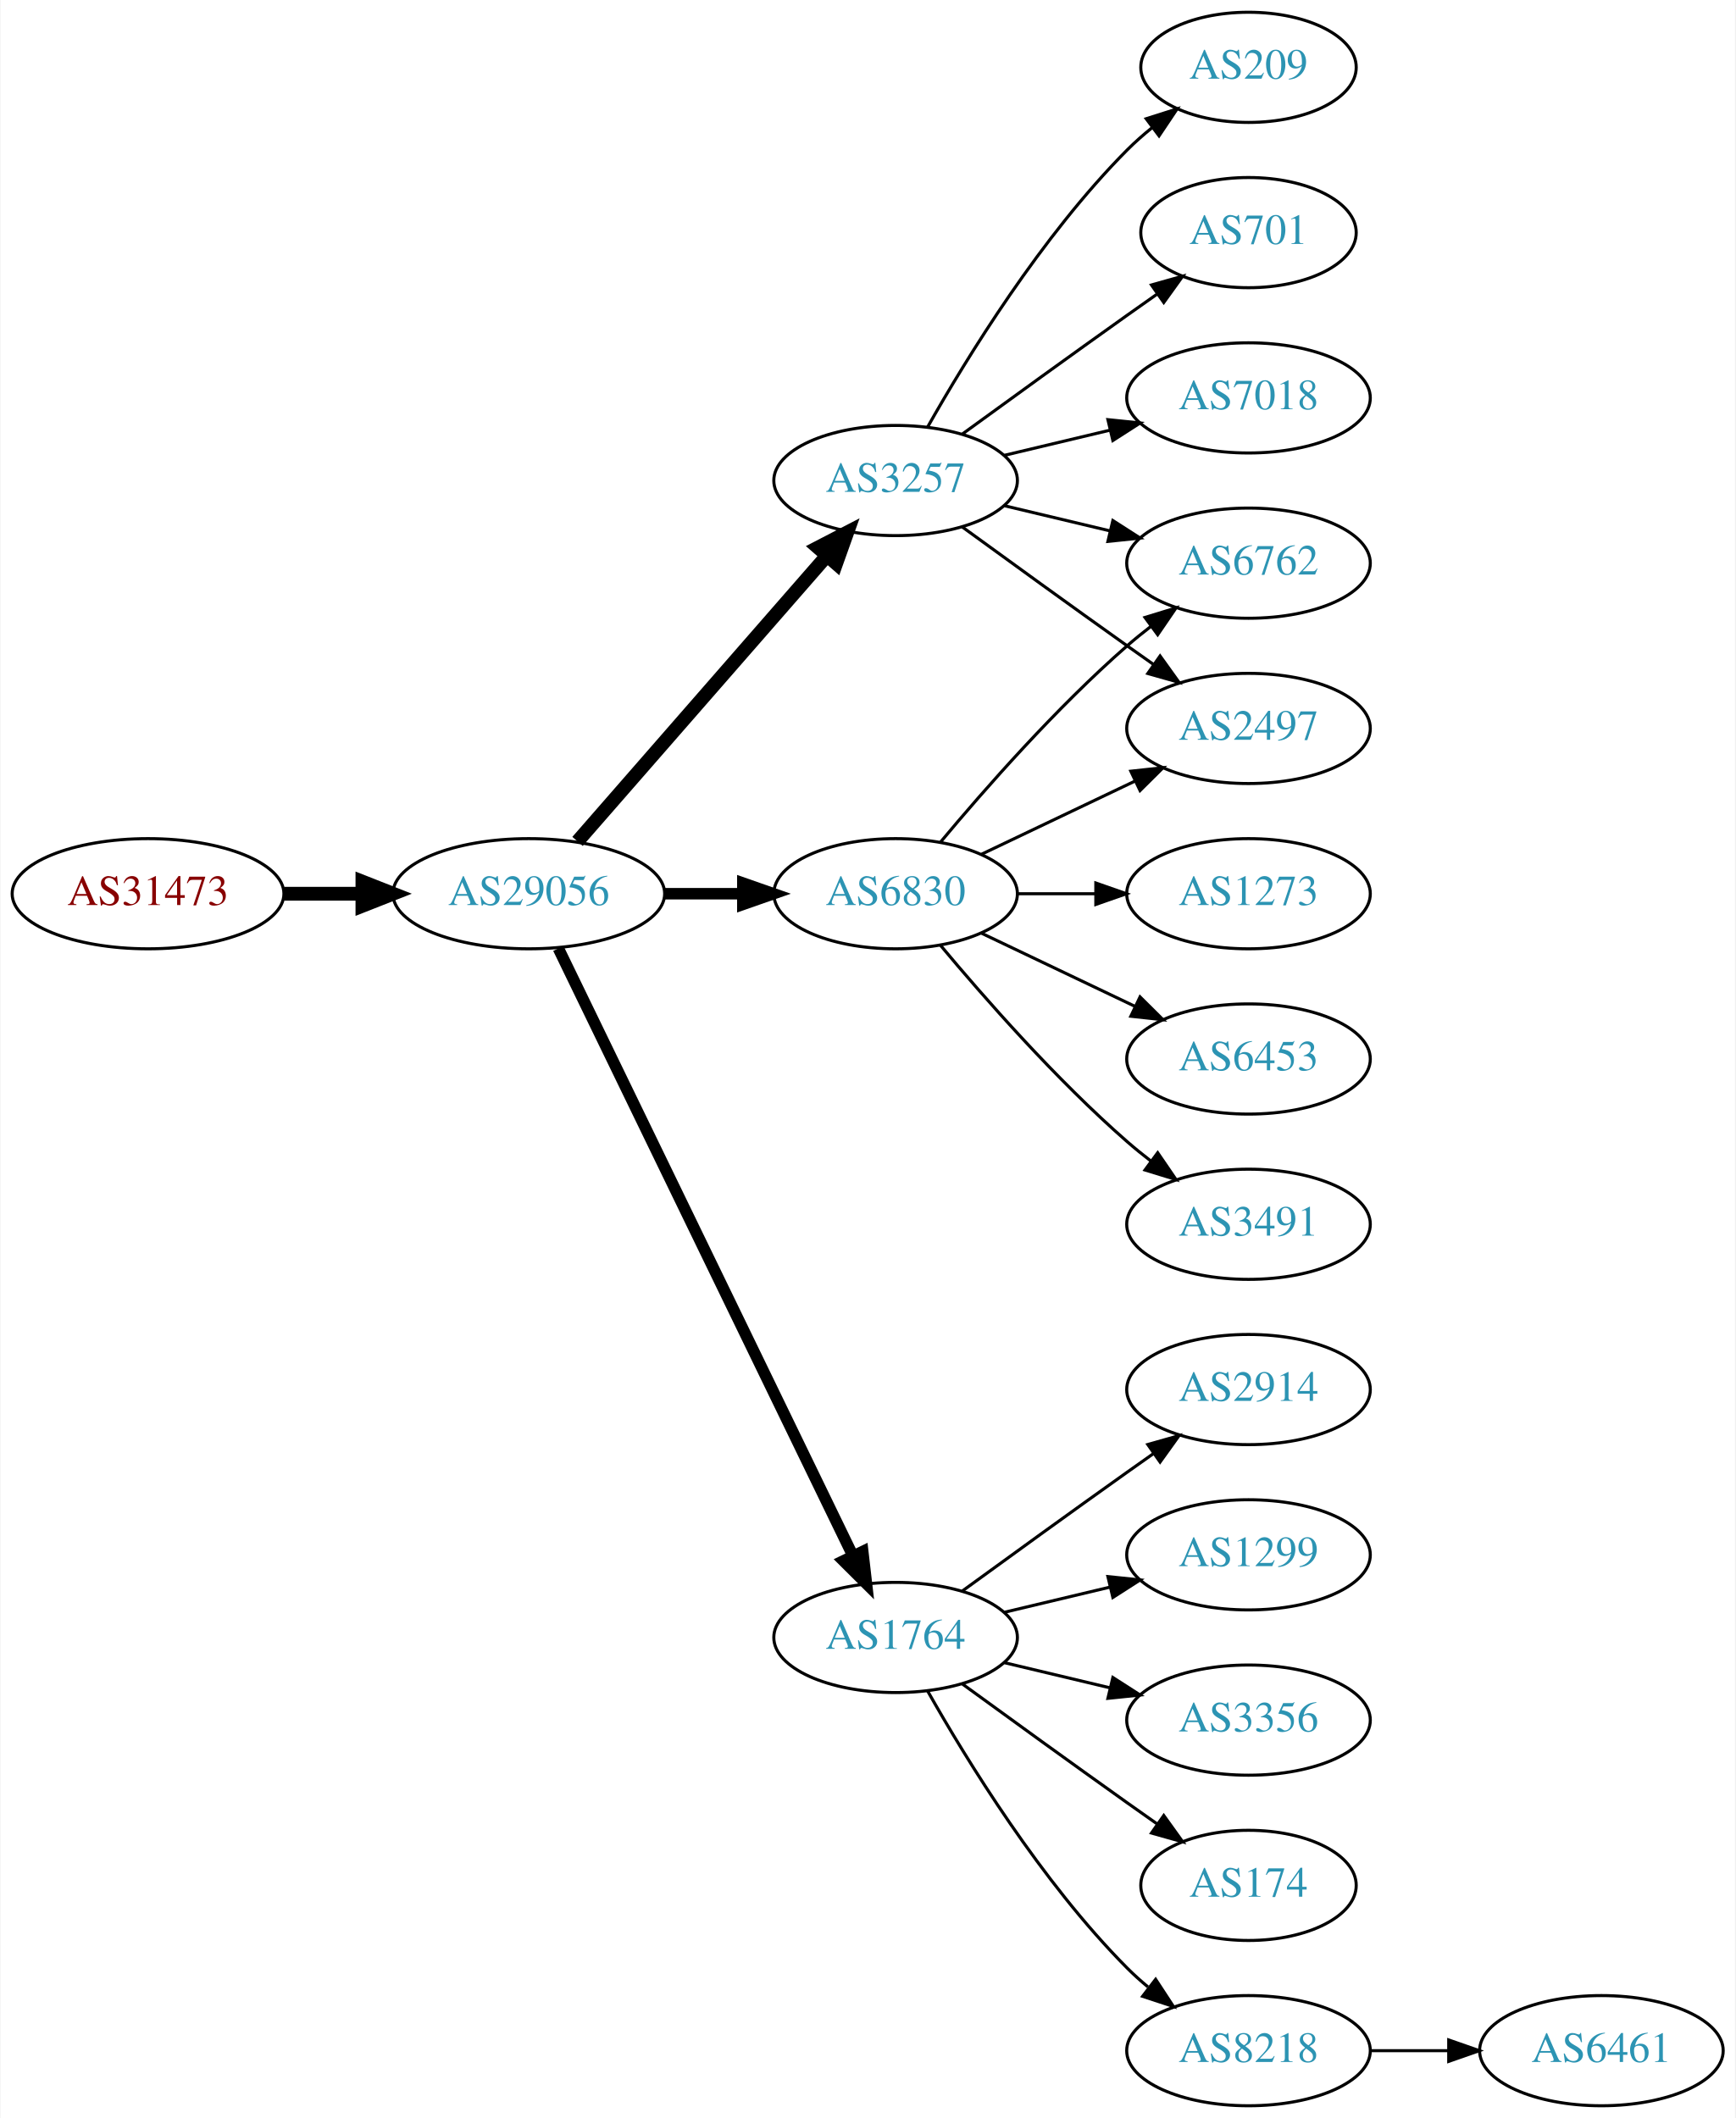
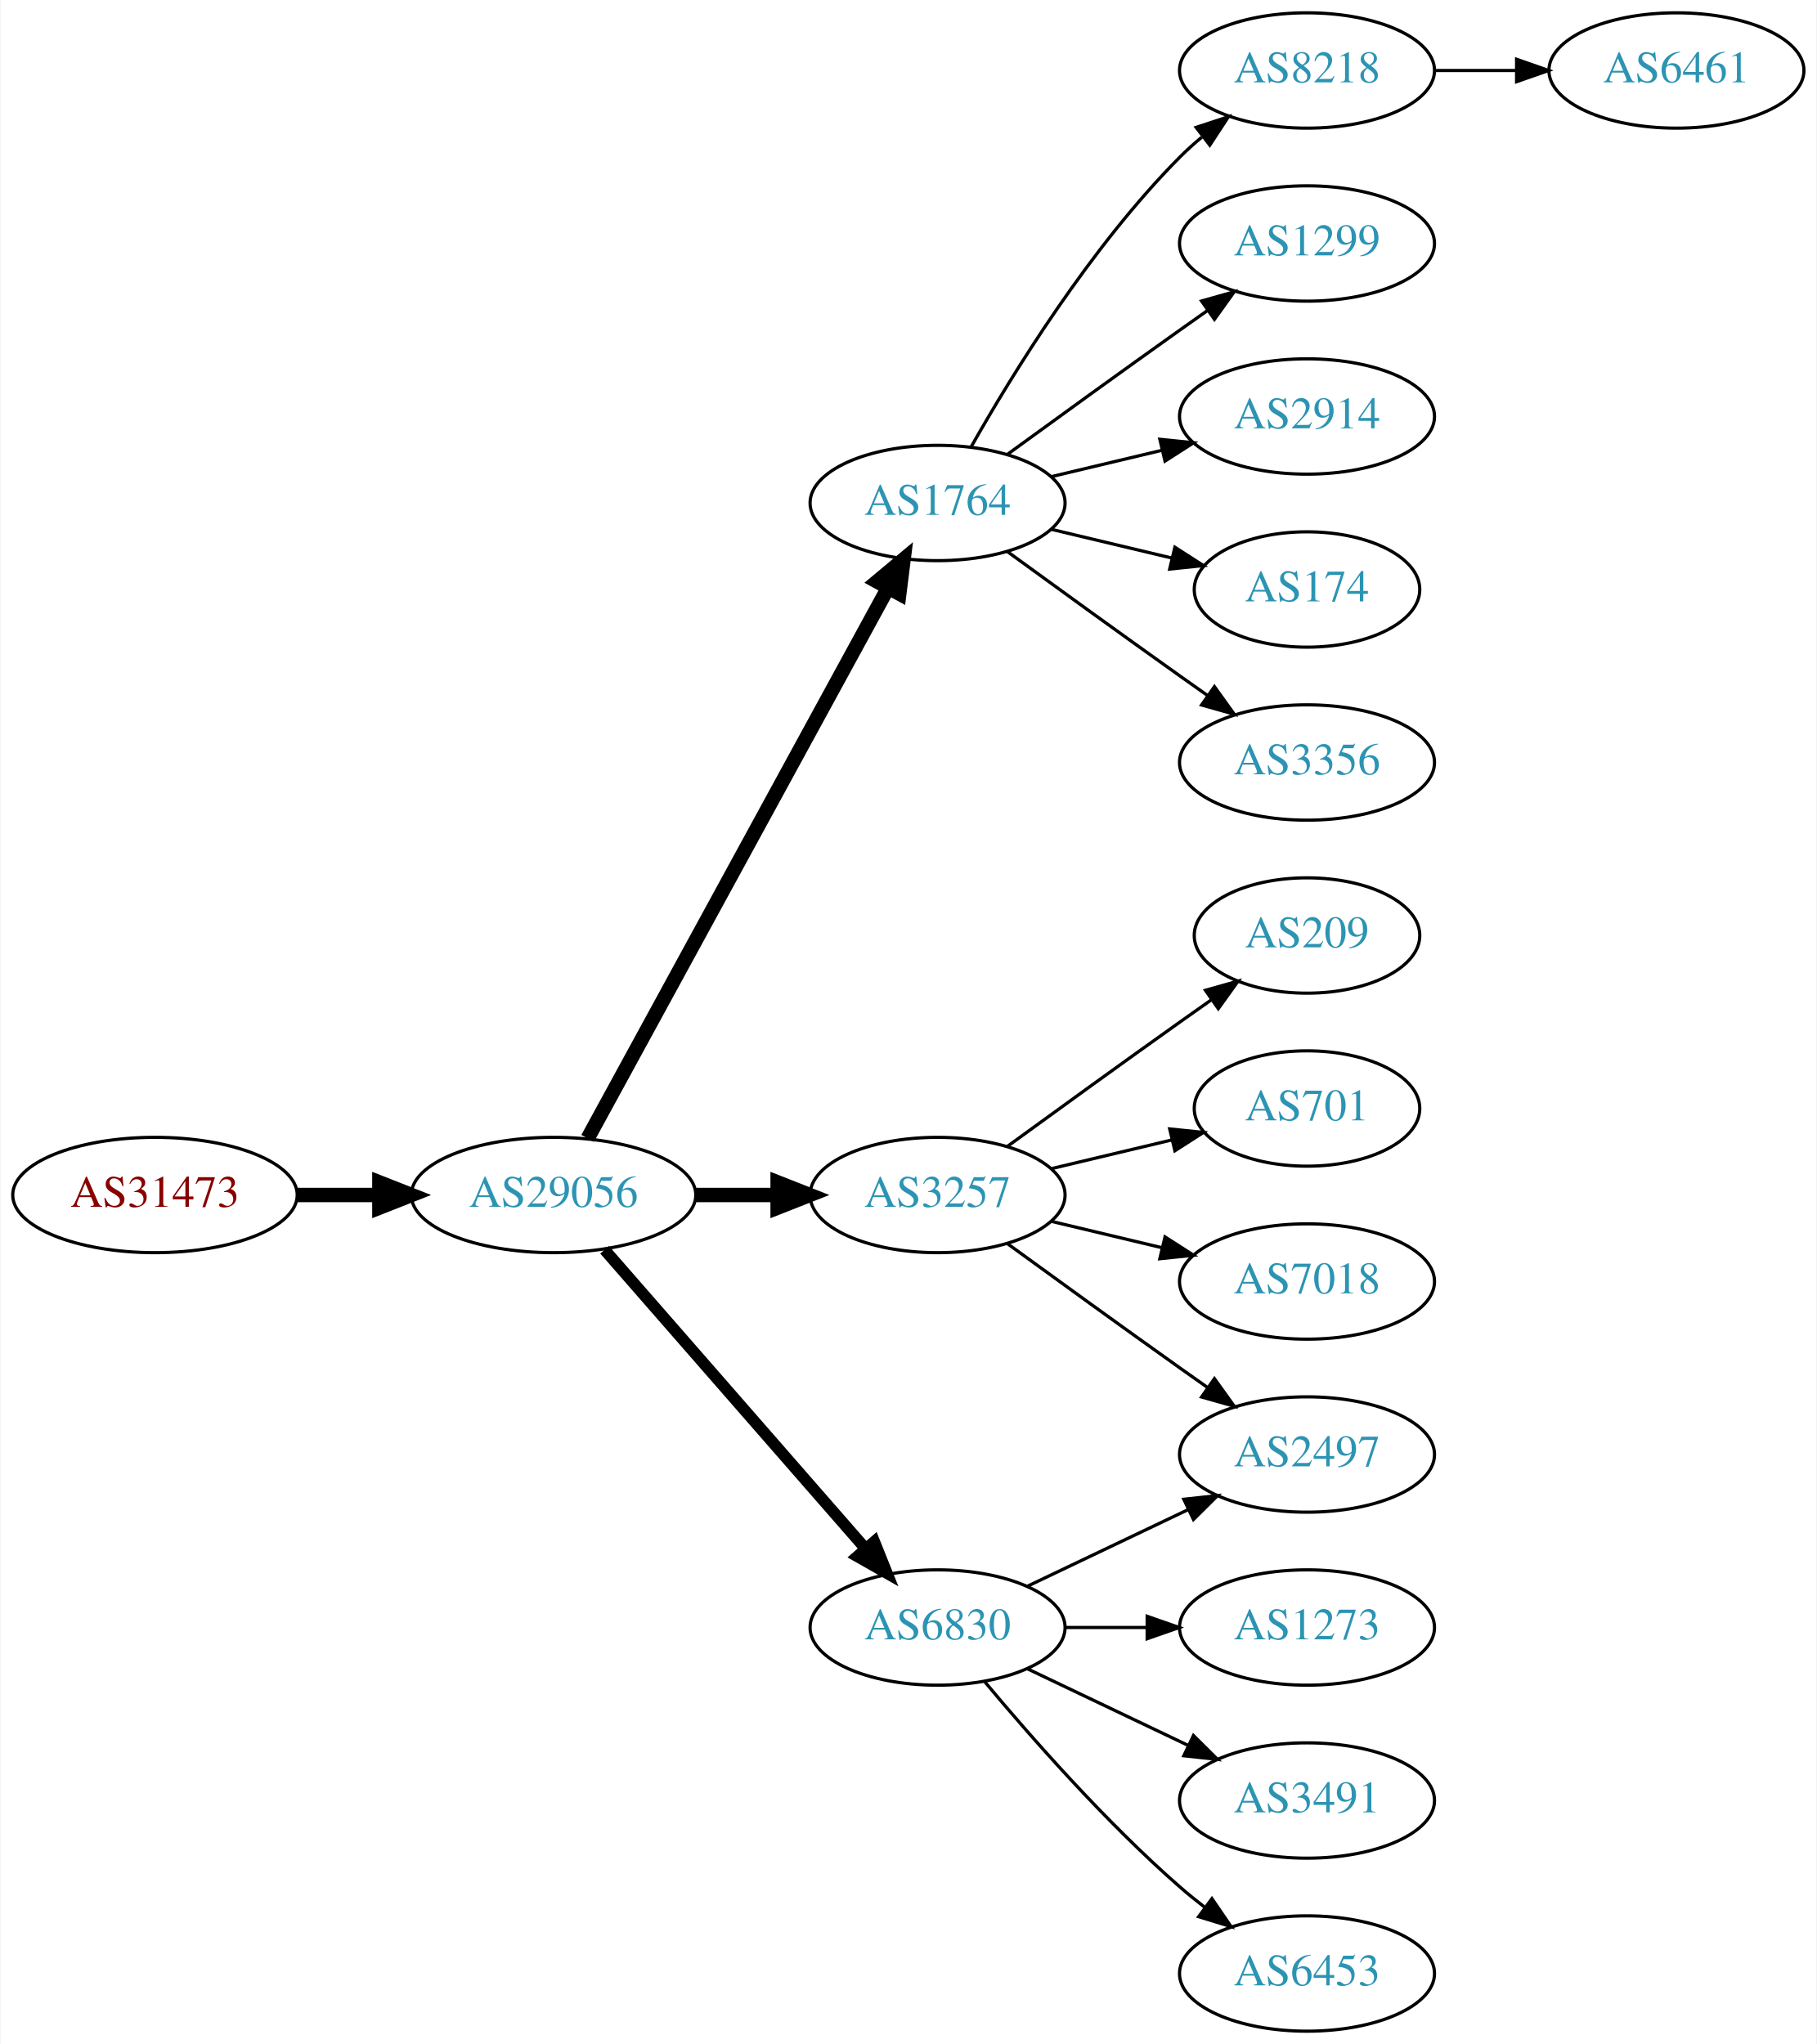
- <svg xmlns="http://www.w3.org/2000/svg" xmlns:xlink="http://www.w3.org/1999/xlink" width="567pt" height="692pt" viewBox="0.00 0.00 566.66 692.00">
-   <g id="graph0" class="graph" transform="scale(1 1) rotate(0) translate(4 688)">
-     <polygon fill="white" stroke="none" points="-4,4 -4,-688 562.663,-688 562.663,4 -4,4" />
+ <svg xmlns="http://www.w3.org/2000/svg" xmlns:xlink="http://www.w3.org/1999/xlink" width="567pt" height="638pt" viewBox="0.00 0.00 566.66 638.00">
+   <g id="graph0" class="graph" transform="scale(1 1) rotate(0) translate(4 634)">
+     <polygon fill="white" stroke="none" points="-4,4 -4,-634 562.663,-634 562.663,4 -4,4" />
    <g id="node1" class="node">
      <g id="a_node1">
        <a xlink:href="/asn/31473" xlink:title="AS31473 ~ BearingPoint Technology GmbH [AT]">
-           <ellipse fill="#ffffff" stroke="black" cx="44.196" cy="-396" rx="44.393" ry="18" />
-           <text text-anchor="middle" x="44.196" y="-392.3" font-family="Times,serif" font-size="14.00" fill="#880000">AS31473</text>
+           <ellipse fill="#ffffff" stroke="black" cx="44.196" cy="-261" rx="44.393" ry="18" />
+           <text text-anchor="middle" x="44.196" y="-257.3" font-family="Times,serif" font-size="14.00" fill="#880000">AS31473</text>
        </a>
      </g>
    </g>
    <g id="node2" class="node">
      <g id="a_node2">
        <a xlink:href="/asn/29056" xlink:title="AS29056 ~ Citycom Telekommunikation GmbH [AT]">
-           <ellipse fill="#ffffff" stroke="black" cx="168.588" cy="-396" rx="44.393" ry="18" />
-           <text text-anchor="middle" x="168.588" y="-392.3" font-family="Times,serif" font-size="14.00" fill="#2c94b3">AS29056</text>
+           <ellipse fill="#ffffff" stroke="black" cx="168.588" cy="-261" rx="44.393" ry="18" />
+           <text text-anchor="middle" x="168.588" y="-257.3" font-family="Times,serif" font-size="14.00" fill="#2c94b3">AS29056</text>
        </a>
      </g>
    </g>
    <g id="edge1" class="edge">
-       <path fill="none" stroke="black" stroke-width="4.5" d="M88.692,-396C96.898,-396 105.569,-396 114.041,-396" />
-       <polygon fill="black" stroke="black" stroke-width="4.5" points="114.233,-399.938 124.233,-396 114.233,-392.063 114.233,-399.938" />
+       <path fill="none" stroke="black" stroke-width="4.5" d="M88.692,-261C96.898,-261 105.569,-261 114.041,-261" />
+       <polygon fill="black" stroke="black" stroke-width="4.5" points="114.233,-264.938 124.233,-261 114.233,-257.063 114.233,-264.938" />
    </g>
    <g id="node3" class="node">
      <g id="a_node3">
-         <a xlink:href="/asn/3257" xlink:title="AS3257 ~ GTT [DE]">
-           <ellipse fill="#ffffff" stroke="black" cx="288.431" cy="-531" rx="39.794" ry="18" />
-           <text text-anchor="middle" x="288.431" y="-527.3" font-family="Times,serif" font-size="14.00" fill="#2c94b3">AS3257</text>
+         <a xlink:href="/asn/1764" xlink:title="AS1764 ~ NEXTLAYER-AS [AT]">
+           <ellipse fill="#ffffff" stroke="black" cx="288.431" cy="-477" rx="39.794" ry="18" />
+           <text text-anchor="middle" x="288.431" y="-473.3" font-family="Times,serif" font-size="14.00" fill="#2c94b3">AS1764</text>
        </a>
      </g>
    </g>
    <g id="edge2" class="edge">
-       <path fill="none" stroke="black" stroke-width="4.5" d="M184.513,-413.098C205.056,-436.631 242.175,-479.155 265.771,-506.187" />
-       <polygon fill="black" stroke="black" stroke-width="4.5" points="263.085,-509.097 272.627,-514.041 269.017,-503.918 263.085,-509.097" />
+       <path fill="none" stroke="black" stroke-width="4.5" d="M179.232,-278.676C199.913,-316.584 248.626,-405.873 273.005,-450.559" />
+       <polygon fill="black" stroke="black" stroke-width="4.5" points="269.573,-452.49 277.819,-459.383 276.486,-448.718 269.573,-452.49" />
    </g>
    <g id="node4" class="node">
      <g id="a_node4">
-         <a xlink:href="/asn/6830" xlink:title="AS6830 ~ LGI-UPC [AT]">
-           <ellipse fill="#ffffff" stroke="black" cx="288.431" cy="-396" rx="39.794" ry="18" />
-           <text text-anchor="middle" x="288.431" y="-392.3" font-family="Times,serif" font-size="14.00" fill="#2c94b3">AS6830</text>
+         <a xlink:href="/asn/3257" xlink:title="AS3257 ~ GTT [DE]">
+           <ellipse fill="#ffffff" stroke="black" cx="288.431" cy="-261" rx="39.794" ry="18" />
+           <text text-anchor="middle" x="288.431" y="-257.3" font-family="Times,serif" font-size="14.00" fill="#2c94b3">AS3257</text>
        </a>
      </g>
    </g>
    <g id="edge3" class="edge">
-       <path fill="none" stroke="black" stroke-width="3.75" d="M212.799,-396C221.112,-396 229.875,-396 238.357,-396" />
-       <polygon fill="black" stroke="black" stroke-width="3.75" points="238.516,-399.5 248.516,-396 238.516,-392.5 238.516,-399.5" />
+       <path fill="none" stroke="black" stroke-width="4.5" d="M212.799,-261C221.112,-261 229.875,-261 238.357,-261" />
+       <polygon fill="black" stroke="black" stroke-width="4.5" points="238.516,-264.938 248.516,-261 238.516,-257.063 238.516,-264.938" />
    </g>
    <g id="node5" class="node">
      <g id="a_node5">
-         <a xlink:href="/asn/1764" xlink:title="AS1764 ~ NEXTLAYER-AS [AT]">
-           <ellipse fill="#ffffff" stroke="black" cx="288.431" cy="-153" rx="39.794" ry="18" />
-           <text text-anchor="middle" x="288.431" y="-149.3" font-family="Times,serif" font-size="14.00" fill="#2c94b3">AS1764</text>
+         <a xlink:href="/asn/6830" xlink:title="AS6830 ~ LGI-UPC [AT]">
+           <ellipse fill="#ffffff" stroke="black" cx="288.431" cy="-126" rx="39.794" ry="18" />
+           <text text-anchor="middle" x="288.431" y="-122.3" font-family="Times,serif" font-size="14.00" fill="#2c94b3">AS6830</text>
        </a>
      </g>
    </g>
    <g id="edge4" class="edge">
-       <path fill="none" stroke="black" stroke-width="3.75" d="M178.253,-378.132C198.734,-335.899 250.221,-229.728 274.447,-179.773" />
-       <polygon fill="black" stroke="black" stroke-width="3.75" points="277.697,-181.092 278.912,-170.567 271.399,-178.037 277.697,-181.092" />
+       <path fill="none" stroke="black" stroke-width="3.6" d="M184.513,-243.902C205.056,-220.369 242.175,-177.845 265.771,-150.813" />
+       <polygon fill="black" stroke="black" stroke-width="3.6" points="268.688,-152.794 272.627,-142.959 263.414,-148.191 268.688,-152.794" />
    </g>
    <g id="node6" class="node">
      <g id="a_node6">
-         <a xlink:href="/asn/209" xlink:title="AS209 ~ CenturyLink Communications, LLC [US]">
-           <ellipse fill="#ffffff" stroke="black" cx="403.724" cy="-666" rx="35.194" ry="18" />
-           <text text-anchor="middle" x="403.724" y="-662.3" font-family="Times,serif" font-size="14.00" fill="#2c94b3">AS209</text>
+         <a xlink:href="/asn/8218" xlink:title="AS8218 ~ legacy Neotelecoms [FR]">
+           <ellipse fill="#ffffff" stroke="black" cx="403.724" cy="-612" rx="39.794" ry="18" />
+           <text text-anchor="middle" x="403.724" y="-608.3" font-family="Times,serif" font-size="14.00" fill="#2c94b3">AS8218</text>
        </a>
      </g>
    </g>
    <g id="edge5" class="edge">
-       <path fill="none" stroke="black" d="M298.891,-548.49C311.672,-571.096 336.105,-610.886 364.077,-639 366.578,-641.513 369.338,-643.949 372.199,-646.261" />
-       <polygon fill="black" stroke="black" points="370.298,-649.21 380.396,-652.413 374.5,-643.611 370.298,-649.21" />
+       <path fill="none" stroke="black" d="M298.891,-494.49C311.672,-517.096 336.105,-556.886 364.077,-585 366.188,-587.121 368.484,-589.188 370.87,-591.171" />
+       <polygon fill="black" stroke="black" points="369.122,-594.242 379.185,-597.556 373.385,-588.69 369.122,-594.242" />
    </g>
    <g id="node7" class="node">
      <g id="a_node7">
-         <a xlink:href="/asn/701" xlink:title="AS701 ~ UUNET [US]">
-           <ellipse fill="#ffffff" stroke="black" cx="403.724" cy="-612" rx="35.194" ry="18" />
-           <text text-anchor="middle" x="403.724" y="-608.3" font-family="Times,serif" font-size="14.00" fill="#2c94b3">AS701</text>
+         <a xlink:href="/asn/1299" xlink:title="AS1299 ~ Telia Carrier [EU]">
+           <ellipse fill="#ffffff" stroke="black" cx="403.724" cy="-558" rx="39.794" ry="18" />
+           <text text-anchor="middle" x="403.724" y="-554.3" font-family="Times,serif" font-size="14.00" fill="#2c94b3">AS1299</text>
        </a>
      </g>
    </g>
    <g id="edge6" class="edge">
-       <path fill="none" stroke="black" d="M310.279,-546.222C325.213,-557.091 345.827,-572.025 364.077,-585 367.288,-587.282 370.657,-589.661 374.011,-592.018" />
-       <polygon fill="black" stroke="black" points="372.023,-594.899 382.222,-597.77 376.039,-589.166 372.023,-594.899" />
+       <path fill="none" stroke="black" d="M310.279,-492.222C325.213,-503.091 345.827,-518.025 364.077,-531 366.898,-533.005 369.841,-535.085 372.789,-537.159" />
+       <polygon fill="black" stroke="black" points="370.816,-540.05 381.013,-542.926 374.835,-534.319 370.816,-540.05" />
    </g>
    <g id="node8" class="node">
      <g id="a_node8">
-         <a xlink:href="/asn/2497" xlink:title="AS2497 ~ Internet Initiative Japan Inc. [JP]">
-           <ellipse fill="#ffffff" stroke="black" cx="403.724" cy="-450" rx="39.794" ry="18" />
-           <text text-anchor="middle" x="403.724" y="-446.3" font-family="Times,serif" font-size="14.00" fill="#2c94b3">AS2497</text>
+         <a xlink:href="/asn/2914" xlink:title="AS2914 ~ NTT America, Inc. [US]">
+           <ellipse fill="#ffffff" stroke="black" cx="403.724" cy="-504" rx="39.794" ry="18" />
+           <text text-anchor="middle" x="403.724" y="-500.3" font-family="Times,serif" font-size="14.00" fill="#2c94b3">AS2914</text>
        </a>
      </g>
    </g>
    <g id="edge7" class="edge">
-       <path fill="none" stroke="black" d="M310.279,-515.778C325.213,-504.909 345.827,-489.975 364.077,-477 366.898,-474.995 369.841,-472.915 372.789,-470.841" />
-       <polygon fill="black" stroke="black" points="374.835,-473.681 381.013,-465.074 370.816,-467.95 374.835,-473.681" />
+       <path fill="none" stroke="black" d="M324.038,-485.248C334.909,-487.838 347.064,-490.735 358.506,-493.462" />
+       <polygon fill="black" stroke="black" points="357.789,-496.889 368.328,-495.803 359.412,-490.08 357.789,-496.889" />
    </g>
    <g id="node9" class="node">
      <g id="a_node9">
-         <a xlink:href="/asn/6762" xlink:title="AS6762 ~ TELECOM ITALIA SPARKLE S.p.A. [IT]">
-           <ellipse fill="#ffffff" stroke="black" cx="403.724" cy="-504" rx="39.794" ry="18" />
-           <text text-anchor="middle" x="403.724" y="-500.3" font-family="Times,serif" font-size="14.00" fill="#2c94b3">AS6762</text>
+         <a xlink:href="/asn/174" xlink:title="AS174 ~ Cogent Communications [US]">
+           <ellipse fill="#ffffff" stroke="black" cx="403.724" cy="-450" rx="35.194" ry="18" />
+           <text text-anchor="middle" x="403.724" y="-446.3" font-family="Times,serif" font-size="14.00" fill="#2c94b3">AS174</text>
        </a>
      </g>
    </g>
    <g id="edge8" class="edge">
-       <path fill="none" stroke="black" d="M324.038,-522.752C334.909,-520.162 347.064,-517.265 358.506,-514.538" />
-       <polygon fill="black" stroke="black" points="359.412,-517.92 368.328,-512.197 357.789,-511.111 359.412,-517.92" />
+       <path fill="none" stroke="black" d="M324.038,-468.752C335.833,-465.942 349.137,-462.771 361.405,-459.847" />
+       <polygon fill="black" stroke="black" points="362.494,-463.186 371.41,-457.463 360.871,-456.376 362.494,-463.186" />
    </g>
    <g id="node10" class="node">
      <g id="a_node10">
+         <a xlink:href="/asn/3356" xlink:title="AS3356 ~ Level 3 Parent, LLC [US]">
+           <ellipse fill="#ffffff" stroke="black" cx="403.724" cy="-396" rx="39.794" ry="18" />
+           <text text-anchor="middle" x="403.724" y="-392.3" font-family="Times,serif" font-size="14.00" fill="#2c94b3">AS3356</text>
+         </a>
+       </g>
+     </g>
+     <g id="edge9" class="edge">
+       <path fill="none" stroke="black" d="M310.279,-461.778C325.213,-450.909 345.827,-435.975 364.077,-423 366.898,-420.995 369.841,-418.915 372.789,-416.841" />
+       <polygon fill="black" stroke="black" points="374.835,-419.681 381.013,-411.074 370.816,-413.95 374.835,-419.681" />
+     </g>
+     <g id="node12" class="node">
+       <g id="a_node12">
+         <a xlink:href="/asn/2497" xlink:title="AS2497 ~ Internet Initiative Japan Inc. [JP]">
+           <ellipse fill="#ffffff" stroke="black" cx="403.724" cy="-180" rx="39.794" ry="18" />
+           <text text-anchor="middle" x="403.724" y="-176.3" font-family="Times,serif" font-size="14.00" fill="#2c94b3">AS2497</text>
+         </a>
+       </g>
+     </g>
+     <g id="edge11" class="edge">
+       <path fill="none" stroke="black" d="M310.279,-245.778C325.213,-234.909 345.827,-219.975 364.077,-207 366.898,-204.995 369.841,-202.915 372.789,-200.841" />
+       <polygon fill="black" stroke="black" points="374.835,-203.681 381.013,-195.074 370.816,-197.95 374.835,-203.681" />
+     </g>
+     <g id="node13" class="node">
+       <g id="a_node13">
+         <a xlink:href="/asn/209" xlink:title="AS209 ~ CenturyLink Communications, LLC [US]">
+           <ellipse fill="#ffffff" stroke="black" cx="403.724" cy="-342" rx="35.194" ry="18" />
+           <text text-anchor="middle" x="403.724" y="-338.3" font-family="Times,serif" font-size="14.00" fill="#2c94b3">AS209</text>
+         </a>
+       </g>
+     </g>
+     <g id="edge12" class="edge">
+       <path fill="none" stroke="black" d="M310.279,-276.222C325.213,-287.091 345.827,-302.025 364.077,-315 367.288,-317.282 370.657,-319.661 374.011,-322.018" />
+       <polygon fill="black" stroke="black" points="372.023,-324.899 382.222,-327.77 376.039,-319.166 372.023,-324.899" />
+     </g>
+     <g id="node14" class="node">
+       <g id="a_node14">
+         <a xlink:href="/asn/701" xlink:title="AS701 ~ UUNET [US]">
+           <ellipse fill="#ffffff" stroke="black" cx="403.724" cy="-288" rx="35.194" ry="18" />
+           <text text-anchor="middle" x="403.724" y="-284.3" font-family="Times,serif" font-size="14.00" fill="#2c94b3">AS701</text>
+         </a>
+       </g>
+     </g>
+     <g id="edge13" class="edge">
+       <path fill="none" stroke="black" d="M324.038,-269.248C335.833,-272.058 349.137,-275.229 361.405,-278.153" />
+       <polygon fill="black" stroke="black" points="360.871,-281.624 371.41,-280.537 362.494,-274.814 360.871,-281.624" />
+     </g>
+     <g id="node15" class="node">
+       <g id="a_node15">
        <a xlink:href="/asn/7018" xlink:title="AS7018 ~ AT&amp;T Services, Inc. [US]">
-           <ellipse fill="#ffffff" stroke="black" cx="403.724" cy="-558" rx="39.794" ry="18" />
-           <text text-anchor="middle" x="403.724" y="-554.3" font-family="Times,serif" font-size="14.00" fill="#2c94b3">AS7018</text>
-         </a>
-       </g>
-     </g>
-     <g id="edge9" class="edge">
-       <path fill="none" stroke="black" d="M324.038,-539.248C334.909,-541.838 347.064,-544.735 358.506,-547.462" />
-       <polygon fill="black" stroke="black" points="357.789,-550.889 368.328,-549.803 359.412,-544.08 357.789,-550.889" />
-     </g>
-     <g id="edge10" class="edge">
-       <path fill="none" stroke="black" d="M316.567,-408.934C331.561,-416.081 350.382,-425.052 366.605,-432.785" />
-       <polygon fill="black" stroke="black" points="365.276,-436.028 375.809,-437.171 368.288,-429.709 365.276,-436.028" />
-     </g>
-     <g id="edge11" class="edge">
-       <path fill="none" stroke="black" d="M303.061,-412.817C317.343,-429.929 340.89,-456.745 364.077,-477 366.543,-479.154 369.182,-481.294 371.879,-483.372" />
-       <polygon fill="black" stroke="black" points="369.904,-486.264 380.033,-489.37 374.052,-480.625 369.904,-486.264" />
+           <ellipse fill="#ffffff" stroke="black" cx="403.724" cy="-234" rx="39.794" ry="18" />
+           <text text-anchor="middle" x="403.724" y="-230.3" font-family="Times,serif" font-size="14.00" fill="#2c94b3">AS7018</text>
+         </a>
+       </g>
+     </g>
+     <g id="edge14" class="edge">
+       <path fill="none" stroke="black" d="M324.038,-252.752C334.909,-250.162 347.064,-247.265 358.506,-244.538" />
+       <polygon fill="black" stroke="black" points="359.412,-247.92 368.328,-242.197 357.789,-241.111 359.412,-247.92" />
+     </g>
+     <g id="edge17" class="edge">
+       <path fill="none" stroke="black" d="M316.567,-138.934C331.561,-146.081 350.382,-155.052 366.605,-162.785" />
+       <polygon fill="black" stroke="black" points="365.276,-166.028 375.809,-167.171 368.288,-159.709 365.276,-166.028" />
+     </g>
+     <g id="node16" class="node">
+       <g id="a_node16">
+         <a xlink:href="/asn/1273" xlink:title="AS1273 ~ Vodafone Group PLC [EU]">
+           <ellipse fill="#ffffff" stroke="black" cx="403.724" cy="-126" rx="39.794" ry="18" />
+           <text text-anchor="middle" x="403.724" y="-122.3" font-family="Times,serif" font-size="14.00" fill="#2c94b3">AS1273</text>
+         </a>
+       </g>
+     </g>
+     <g id="edge15" class="edge">
+       <path fill="none" stroke="black" d="M328.103,-126C336.306,-126 345.07,-126 353.602,-126" />
+       <polygon fill="black" stroke="black" points="353.841,-129.5 363.841,-126 353.841,-122.5 353.841,-129.5" />
+     </g>
+     <g id="node17" class="node">
+       <g id="a_node17">
+         <a xlink:href="/asn/3491" xlink:title="AS3491 ~ PCCW Global, Inc. [US]">
+           <ellipse fill="#ffffff" stroke="black" cx="403.724" cy="-72" rx="39.794" ry="18" />
+           <text text-anchor="middle" x="403.724" y="-68.3" font-family="Times,serif" font-size="14.00" fill="#2c94b3">AS3491</text>
+         </a>
+       </g>
+     </g>
+     <g id="edge16" class="edge">
+       <path fill="none" stroke="black" d="M316.567,-113.066C331.561,-105.919 350.382,-96.948 366.605,-89.215" />
+       <polygon fill="black" stroke="black" points="368.288,-92.291 375.809,-84.829 365.276,-85.972 368.288,-92.291" />
+     </g>
+     <g id="node18" class="node">
+       <g id="a_node18">
+         <a xlink:href="/asn/6453" xlink:title="AS6453 ~ TATA COMMUNICATIONS (AMERICA) INC [US]">
+           <ellipse fill="#ffffff" stroke="black" cx="403.724" cy="-18" rx="39.794" ry="18" />
+           <text text-anchor="middle" x="403.724" y="-14.3" font-family="Times,serif" font-size="14.00" fill="#2c94b3">AS6453</text>
+         </a>
+       </g>
+     </g>
+     <g id="edge18" class="edge">
+       <path fill="none" stroke="black" d="M303.061,-109.183C317.343,-92.071 340.89,-65.255 364.077,-45 366.543,-42.846 369.182,-40.706 371.879,-38.628" />
+       <polygon fill="black" stroke="black" points="374.052,-41.375 380.033,-32.63 369.904,-35.736 374.052,-41.375" />
    </g>
    <g id="node11" class="node">
      <g id="a_node11">
-         <a xlink:href="/asn/1273" xlink:title="AS1273 ~ Vodafone Group PLC [EU]">
-           <ellipse fill="#ffffff" stroke="black" cx="403.724" cy="-396" rx="39.794" ry="18" />
-           <text text-anchor="middle" x="403.724" y="-392.3" font-family="Times,serif" font-size="14.00" fill="#2c94b3">AS1273</text>
-         </a>
-       </g>
-     </g>
-     <g id="edge12" class="edge">
-       <path fill="none" stroke="black" d="M328.103,-396C336.306,-396 345.07,-396 353.602,-396" />
-       <polygon fill="black" stroke="black" points="353.841,-399.5 363.841,-396 353.841,-392.5 353.841,-399.5" />
-     </g>
-     <g id="node12" class="node">
-       <g id="a_node12">
-         <a xlink:href="/asn/6453" xlink:title="AS6453 ~ TATA COMMUNICATIONS (AMERICA) INC [US]">
-           <ellipse fill="#ffffff" stroke="black" cx="403.724" cy="-342" rx="39.794" ry="18" />
-           <text text-anchor="middle" x="403.724" y="-338.3" font-family="Times,serif" font-size="14.00" fill="#2c94b3">AS6453</text>
-         </a>
-       </g>
-     </g>
-     <g id="edge13" class="edge">
-       <path fill="none" stroke="black" d="M316.567,-383.066C331.561,-375.919 350.382,-366.948 366.605,-359.215" />
-       <polygon fill="black" stroke="black" points="368.288,-362.291 375.809,-354.829 365.276,-355.972 368.288,-362.291" />
-     </g>
-     <g id="node13" class="node">
-       <g id="a_node13">
-         <a xlink:href="/asn/3491" xlink:title="AS3491 ~ PCCW Global, Inc. [US]">
-           <ellipse fill="#ffffff" stroke="black" cx="403.724" cy="-288" rx="39.794" ry="18" />
-           <text text-anchor="middle" x="403.724" y="-284.3" font-family="Times,serif" font-size="14.00" fill="#2c94b3">AS3491</text>
-         </a>
-       </g>
-     </g>
-     <g id="edge14" class="edge">
-       <path fill="none" stroke="black" d="M303.061,-379.183C317.343,-362.071 340.89,-335.255 364.077,-315 366.543,-312.846 369.182,-310.706 371.879,-308.628" />
-       <polygon fill="black" stroke="black" points="374.052,-311.375 380.033,-302.63 369.904,-305.736 374.052,-311.375" />
-     </g>
-     <g id="node14" class="node">
-       <g id="a_node14">
-         <a xlink:href="/asn/8218" xlink:title="AS8218 ~ legacy Neotelecoms [FR]">
-           <ellipse fill="#ffffff" stroke="black" cx="403.724" cy="-18" rx="39.794" ry="18" />
-           <text text-anchor="middle" x="403.724" y="-14.3" font-family="Times,serif" font-size="14.00" fill="#2c94b3">AS8218</text>
-         </a>
-       </g>
-     </g>
-     <g id="edge15" class="edge">
-       <path fill="none" stroke="black" d="M298.891,-135.51C311.672,-112.904 336.105,-73.114 364.077,-45 366.188,-42.879 368.484,-40.812 370.87,-38.829" />
-       <polygon fill="black" stroke="black" points="373.385,-41.31 379.185,-32.444 369.122,-35.758 373.385,-41.31" />
-     </g>
-     <g id="node15" class="node">
-       <g id="a_node15">
-         <a xlink:href="/asn/2914" xlink:title="AS2914 ~ NTT America, Inc. [US]">
-           <ellipse fill="#ffffff" stroke="black" cx="403.724" cy="-234" rx="39.794" ry="18" />
-           <text text-anchor="middle" x="403.724" y="-230.3" font-family="Times,serif" font-size="14.00" fill="#2c94b3">AS2914</text>
-         </a>
-       </g>
-     </g>
-     <g id="edge16" class="edge">
-       <path fill="none" stroke="black" d="M310.279,-168.222C325.213,-179.091 345.827,-194.025 364.077,-207 366.898,-209.005 369.841,-211.085 372.789,-213.159" />
-       <polygon fill="black" stroke="black" points="370.816,-216.05 381.013,-218.926 374.835,-210.319 370.816,-216.05" />
-     </g>
-     <g id="node16" class="node">
-       <g id="a_node16">
-         <a xlink:href="/asn/1299" xlink:title="AS1299 ~ Telia Carrier [EU]">
-           <ellipse fill="#ffffff" stroke="black" cx="403.724" cy="-180" rx="39.794" ry="18" />
-           <text text-anchor="middle" x="403.724" y="-176.3" font-family="Times,serif" font-size="14.00" fill="#2c94b3">AS1299</text>
-         </a>
-       </g>
-     </g>
-     <g id="edge17" class="edge">
-       <path fill="none" stroke="black" d="M324.038,-161.248C334.909,-163.838 347.064,-166.735 358.506,-169.462" />
-       <polygon fill="black" stroke="black" points="357.789,-172.889 368.328,-171.803 359.412,-166.08 357.789,-172.889" />
-     </g>
-     <g id="node17" class="node">
-       <g id="a_node17">
-         <a xlink:href="/asn/3356" xlink:title="AS3356 ~ Level 3 Parent, LLC [US]">
-           <ellipse fill="#ffffff" stroke="black" cx="403.724" cy="-126" rx="39.794" ry="18" />
-           <text text-anchor="middle" x="403.724" y="-122.3" font-family="Times,serif" font-size="14.00" fill="#2c94b3">AS3356</text>
-         </a>
-       </g>
-     </g>
-     <g id="edge18" class="edge">
-       <path fill="none" stroke="black" d="M324.038,-144.752C334.909,-142.162 347.064,-139.265 358.506,-136.538" />
-       <polygon fill="black" stroke="black" points="359.412,-139.92 368.328,-134.197 357.789,-133.111 359.412,-139.92" />
-     </g>
-     <g id="node18" class="node">
-       <g id="a_node18">
-         <a xlink:href="/asn/174" xlink:title="AS174 ~ Cogent Communications [US]">
-           <ellipse fill="#ffffff" stroke="black" cx="403.724" cy="-72" rx="35.194" ry="18" />
-           <text text-anchor="middle" x="403.724" y="-68.3" font-family="Times,serif" font-size="14.00" fill="#2c94b3">AS174</text>
-         </a>
-       </g>
-     </g>
-     <g id="edge19" class="edge">
-       <path fill="none" stroke="black" d="M310.279,-137.778C325.213,-126.909 345.827,-111.975 364.077,-99 367.288,-96.718 370.657,-94.339 374.011,-91.982" />
-       <polygon fill="black" stroke="black" points="376.039,-94.834 382.222,-86.23 372.023,-89.101 376.039,-94.834" />
-     </g>
-     <g id="node19" class="node">
-       <g id="a_node19">
        <a xlink:href="/asn/6461" xlink:title="AS6461 ~ Zayo Bandwidth [US]">
-           <ellipse fill="#ffffff" stroke="black" cx="519.017" cy="-18" rx="39.794" ry="18" />
-           <text text-anchor="middle" x="519.017" y="-14.3" font-family="Times,serif" font-size="14.00" fill="#2c94b3">AS6461</text>
-         </a>
-       </g>
-     </g>
-     <g id="edge20" class="edge">
-       <path fill="none" stroke="black" d="M443.396,-18C451.599,-18 460.363,-18 468.895,-18" />
-       <polygon fill="black" stroke="black" points="469.134,-21.5 479.134,-18 469.134,-14.5 469.134,-21.5" />
+           <ellipse fill="#ffffff" stroke="black" cx="519.017" cy="-612" rx="39.794" ry="18" />
+           <text text-anchor="middle" x="519.017" y="-608.3" font-family="Times,serif" font-size="14.00" fill="#2c94b3">AS6461</text>
+         </a>
+       </g>
+     </g>
+     <g id="edge10" class="edge">
+       <path fill="none" stroke="black" d="M443.396,-612C451.599,-612 460.363,-612 468.895,-612" />
+       <polygon fill="black" stroke="black" points="469.134,-615.5 479.134,-612 469.134,-608.5 469.134,-615.5" />
    </g>
  </g>
</svg>
